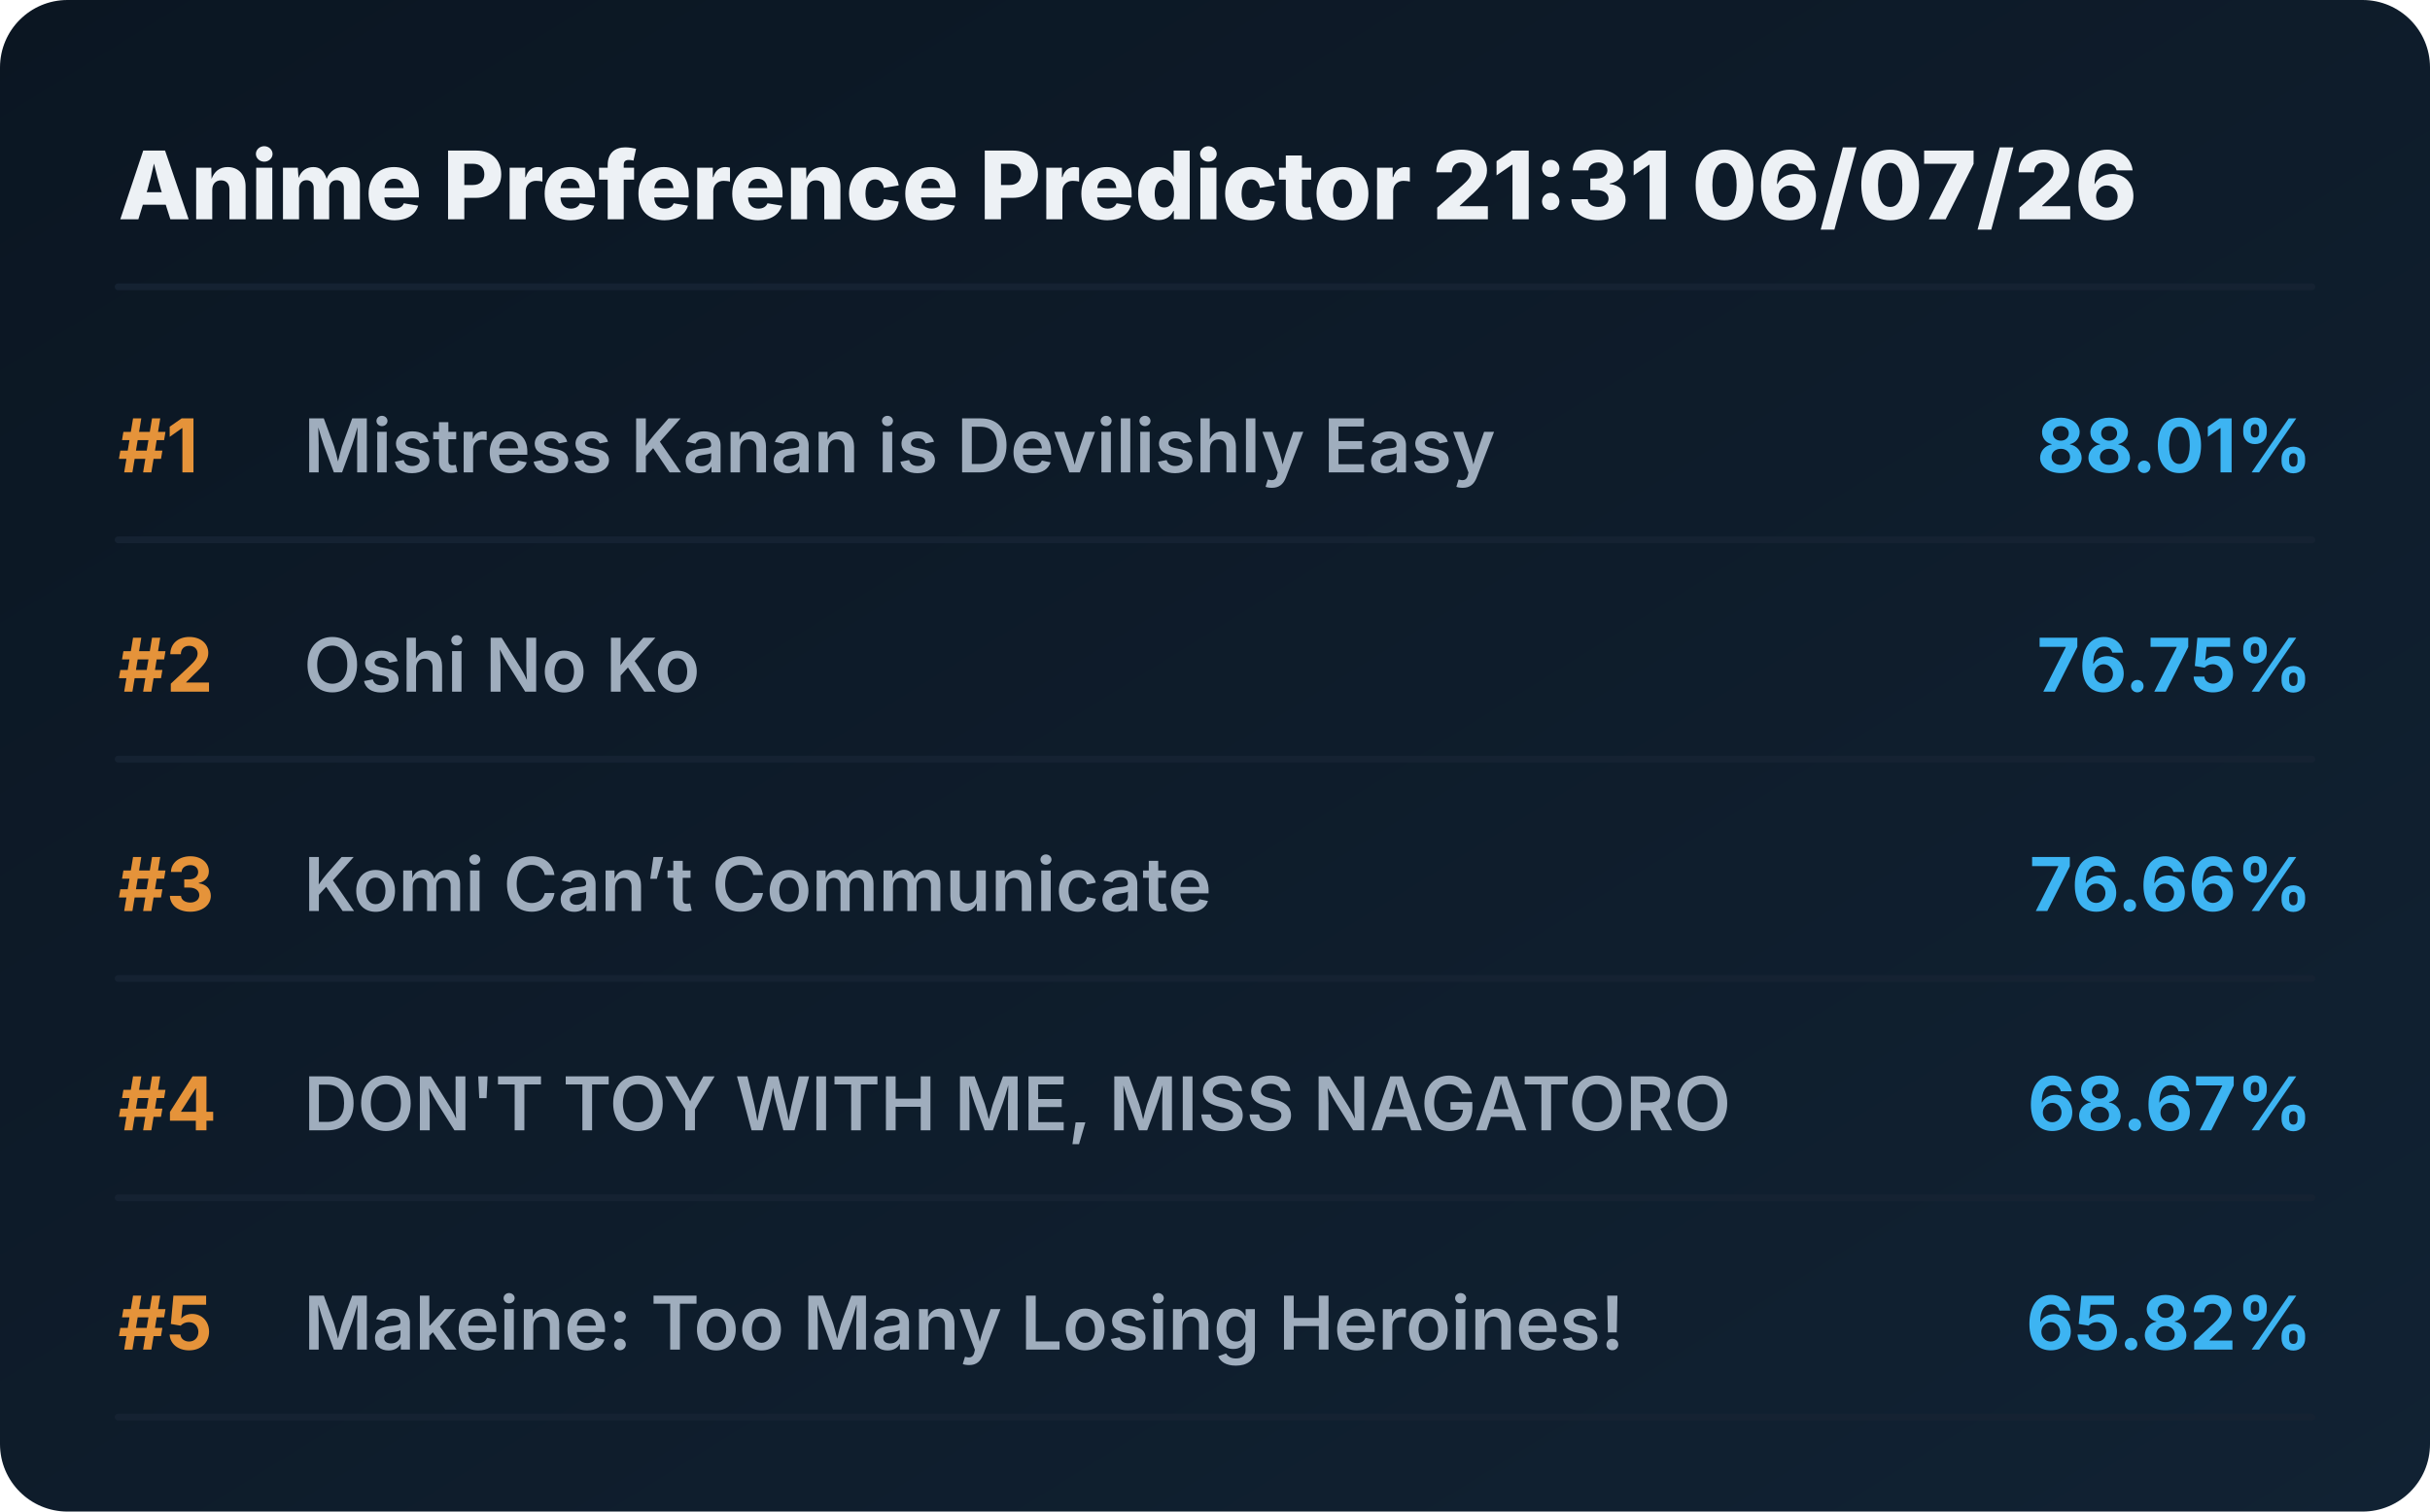
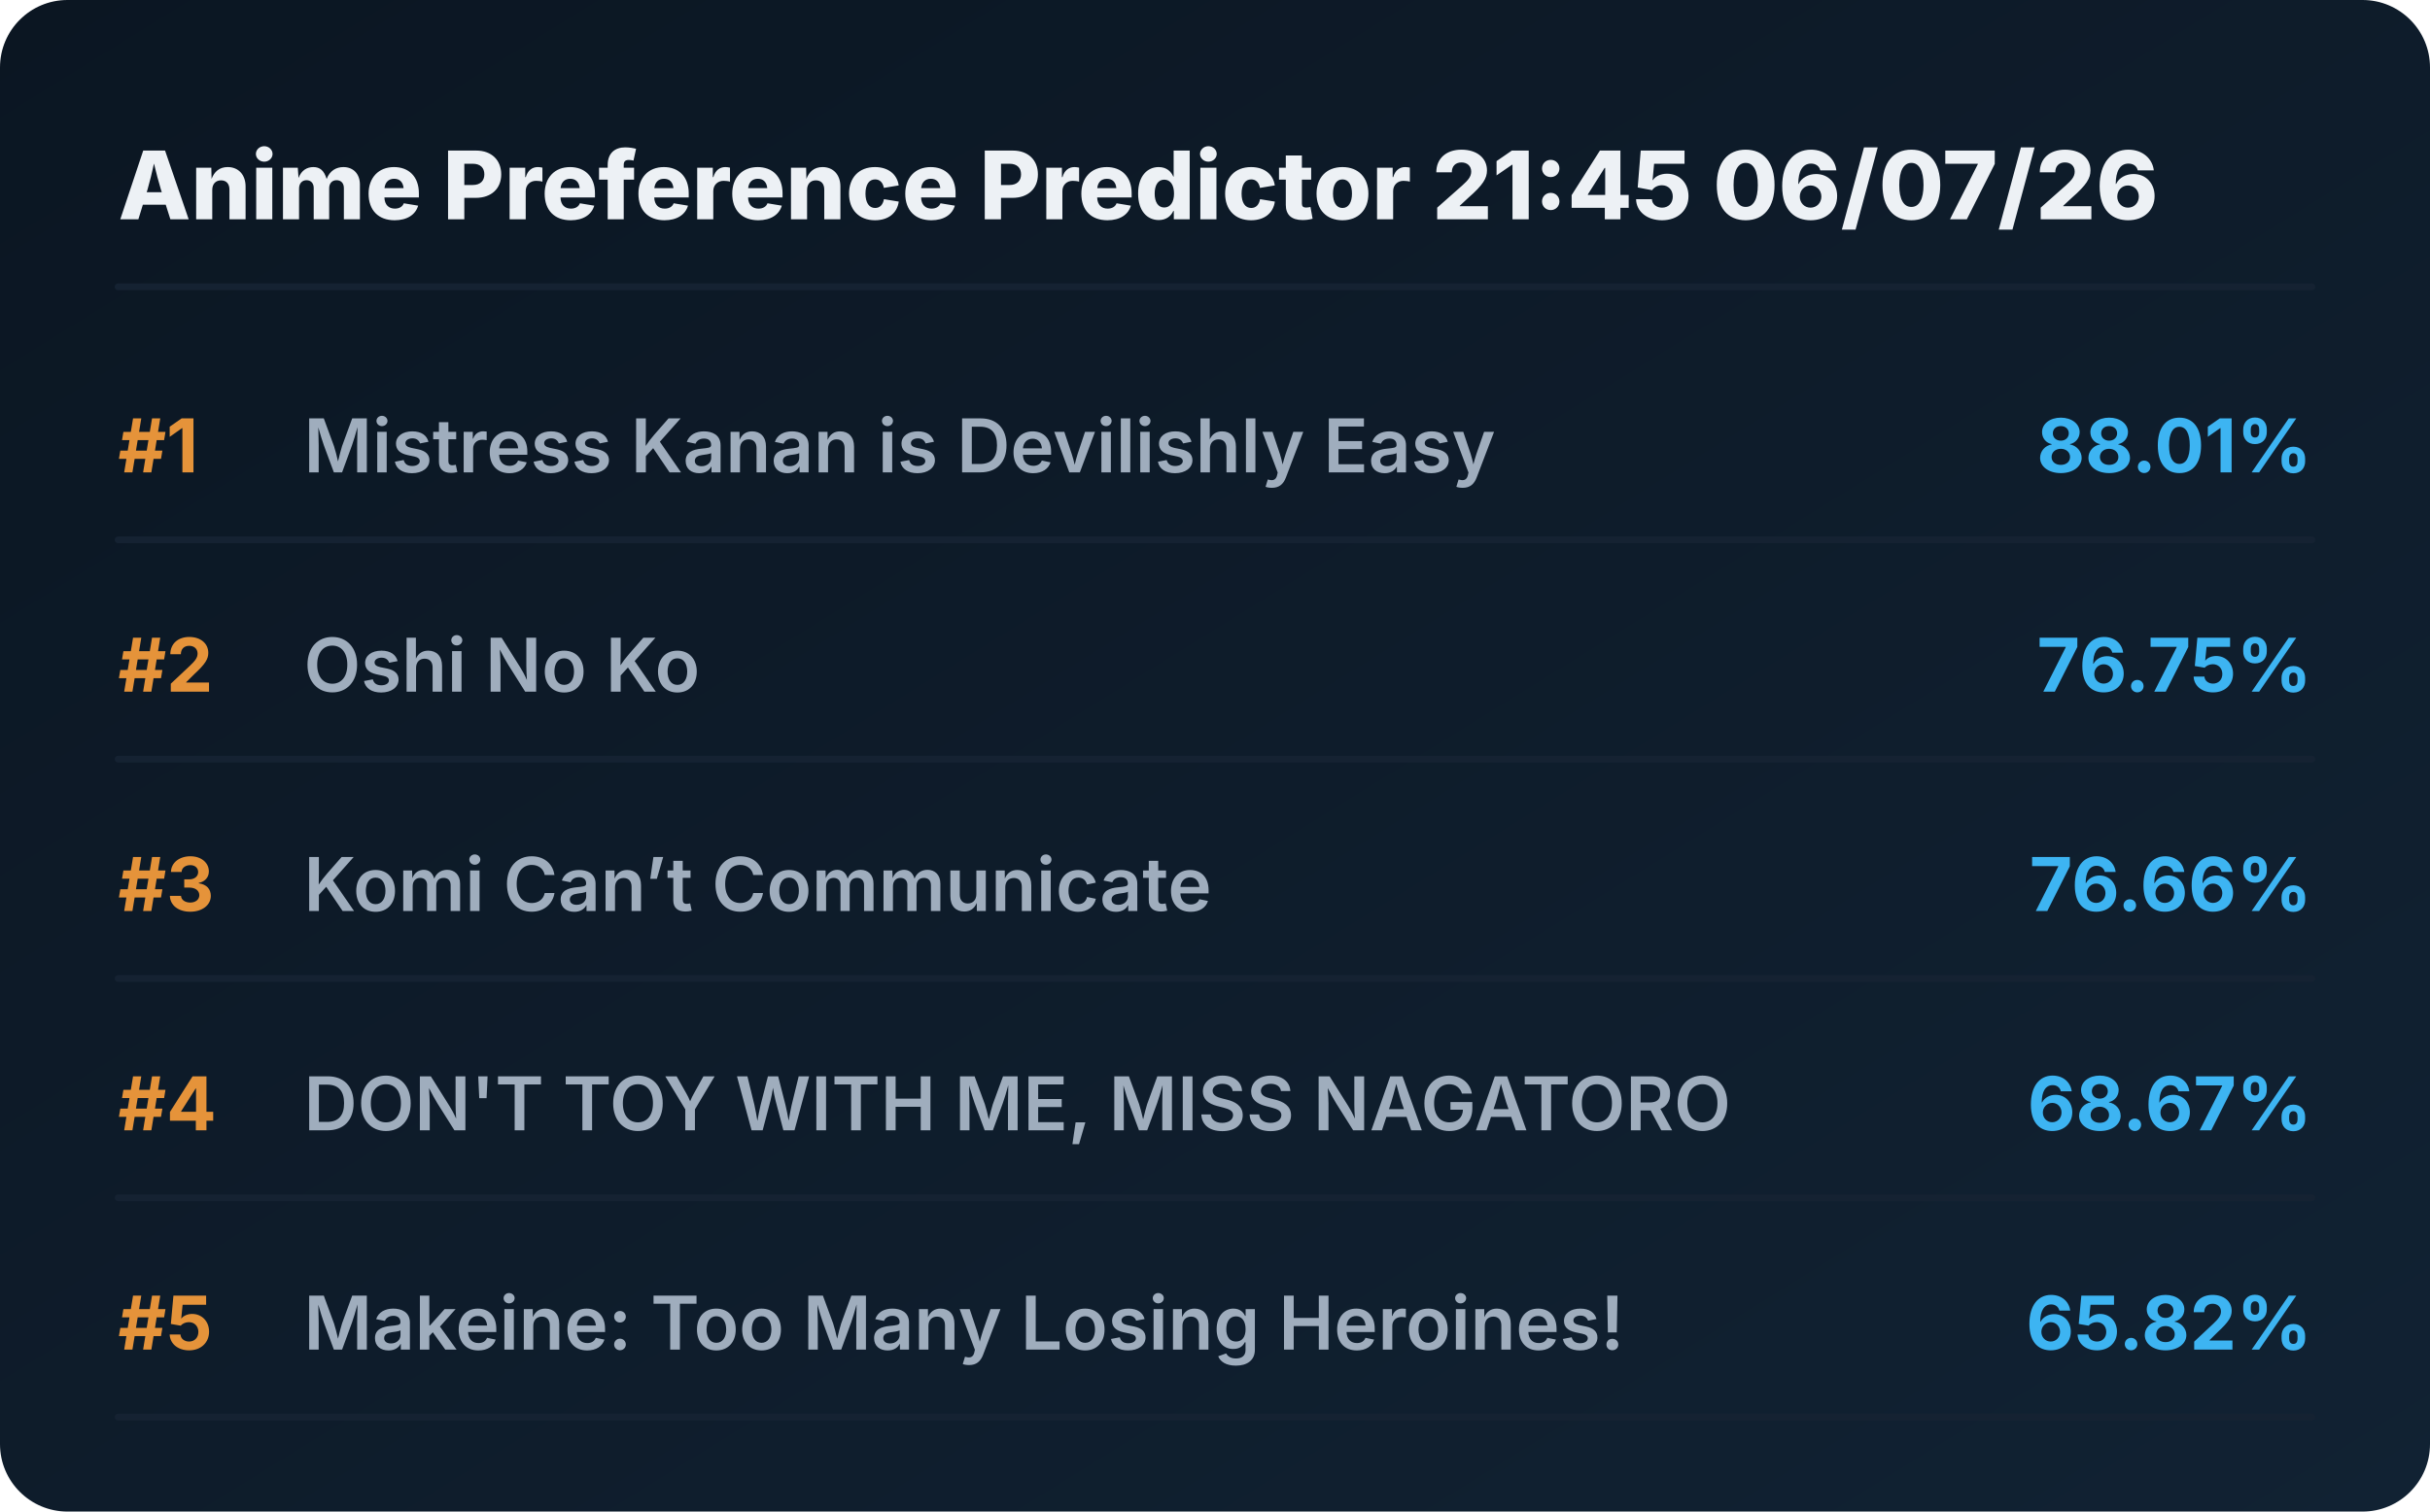
<svg xmlns="http://www.w3.org/2000/svg" viewBox="0 0 720 448" preserveAspectRatio="xMidYMid meet" style="width: 100%; height: auto; max-width: 720px;">
  <defs>
    <linearGradient id="boxGrad" x1="0%" y1="0%" x2="100%" y2="100%">
      <stop offset="0%" stop-color="#0b1622" />
      <stop offset="100%" stop-color="#112233" />
    </linearGradient>
    <clipPath id="titleClip">
      <rect x="90" y="0" width="510" height="100%" />
    </clipPath>
  </defs>
  <style>
    .bg { fill: url(#boxGrad); rx: 20px; }
    .header { font-family: 'Overpass', 'Inter', system-ui, sans-serif; font-weight: 800; font-size: 28px; fill: #edf1f5; }
    .rank { font-family: 'Overpass', 'Inter', system-ui, sans-serif; font-weight: 700; font-size: 22px; fill: #e5933a; }
    .title { font-family: 'Overpass', 'Inter', system-ui, sans-serif; font-weight: 600; font-size: 22px; fill: #9fadbd; }
    .score { font-family: 'Overpass', 'Inter', system-ui, sans-serif; font-weight: 700; font-size: 22px; fill: #3db4f2; }
    .line { stroke: #152232; stroke-width: 2; stroke-linecap: round; }
  </style>
  <rect class="bg" width="720" height="448" />
-   <text x="35" y="65" class="header">Anime Preference Predictor 21:31 06/07/26</text>
+   <text x="35" y="65" class="header">Anime Preference Predictor 21:45 06/07/26</text>
  <line x1="35" y1="85" x2="685" y2="85" class="line" />
  <g transform="translate(0, 0)">
    <text x="35" y="140" class="rank">#1</text>
    <text x="90" y="140" class="title">Mistress Kanan is Devilishly Easy</text>
    <text x="685" y="140" class="score" text-anchor="end">88.01%</text>
    <line x1="35" y1="160" x2="685" y2="160" class="line" />
  </g>
  <g transform="translate(0, 65)">
    <text x="35" y="140" class="rank">#2</text>
    <text x="90" y="140" class="title">Oshi No Ko</text>
    <text x="685" y="140" class="score" text-anchor="end">76.75%</text>
    <line x1="35" y1="160" x2="685" y2="160" class="line" />
  </g>
  <g transform="translate(0, 130)">
    <text x="35" y="140" class="rank">#3</text>
    <text x="90" y="140" class="title">Komi Can’t Communicate</text>
    <text x="685" y="140" class="score" text-anchor="end">76.66%</text>
    <line x1="35" y1="160" x2="685" y2="160" class="line" />
  </g>
  <g transform="translate(0, 195)">
    <text x="35" y="140" class="rank">#4</text>
    <text x="90" y="140" class="title">DON'T TOY WITH ME, MISS NAGATORO</text>
    <text x="685" y="140" class="score" text-anchor="end">68.67%</text>
    <line x1="35" y1="160" x2="685" y2="160" class="line" />
  </g>
  <g transform="translate(0, 260)">
    <text x="35" y="140" class="rank">#5</text>
    <text x="90" y="140" class="title">Makeine: Too Many Losing Heroines!</text>
    <text x="685" y="140" class="score" text-anchor="end">65.82%</text>
    <line x1="35" y1="160" x2="685" y2="160" class="line" />
  </g>
</svg>
